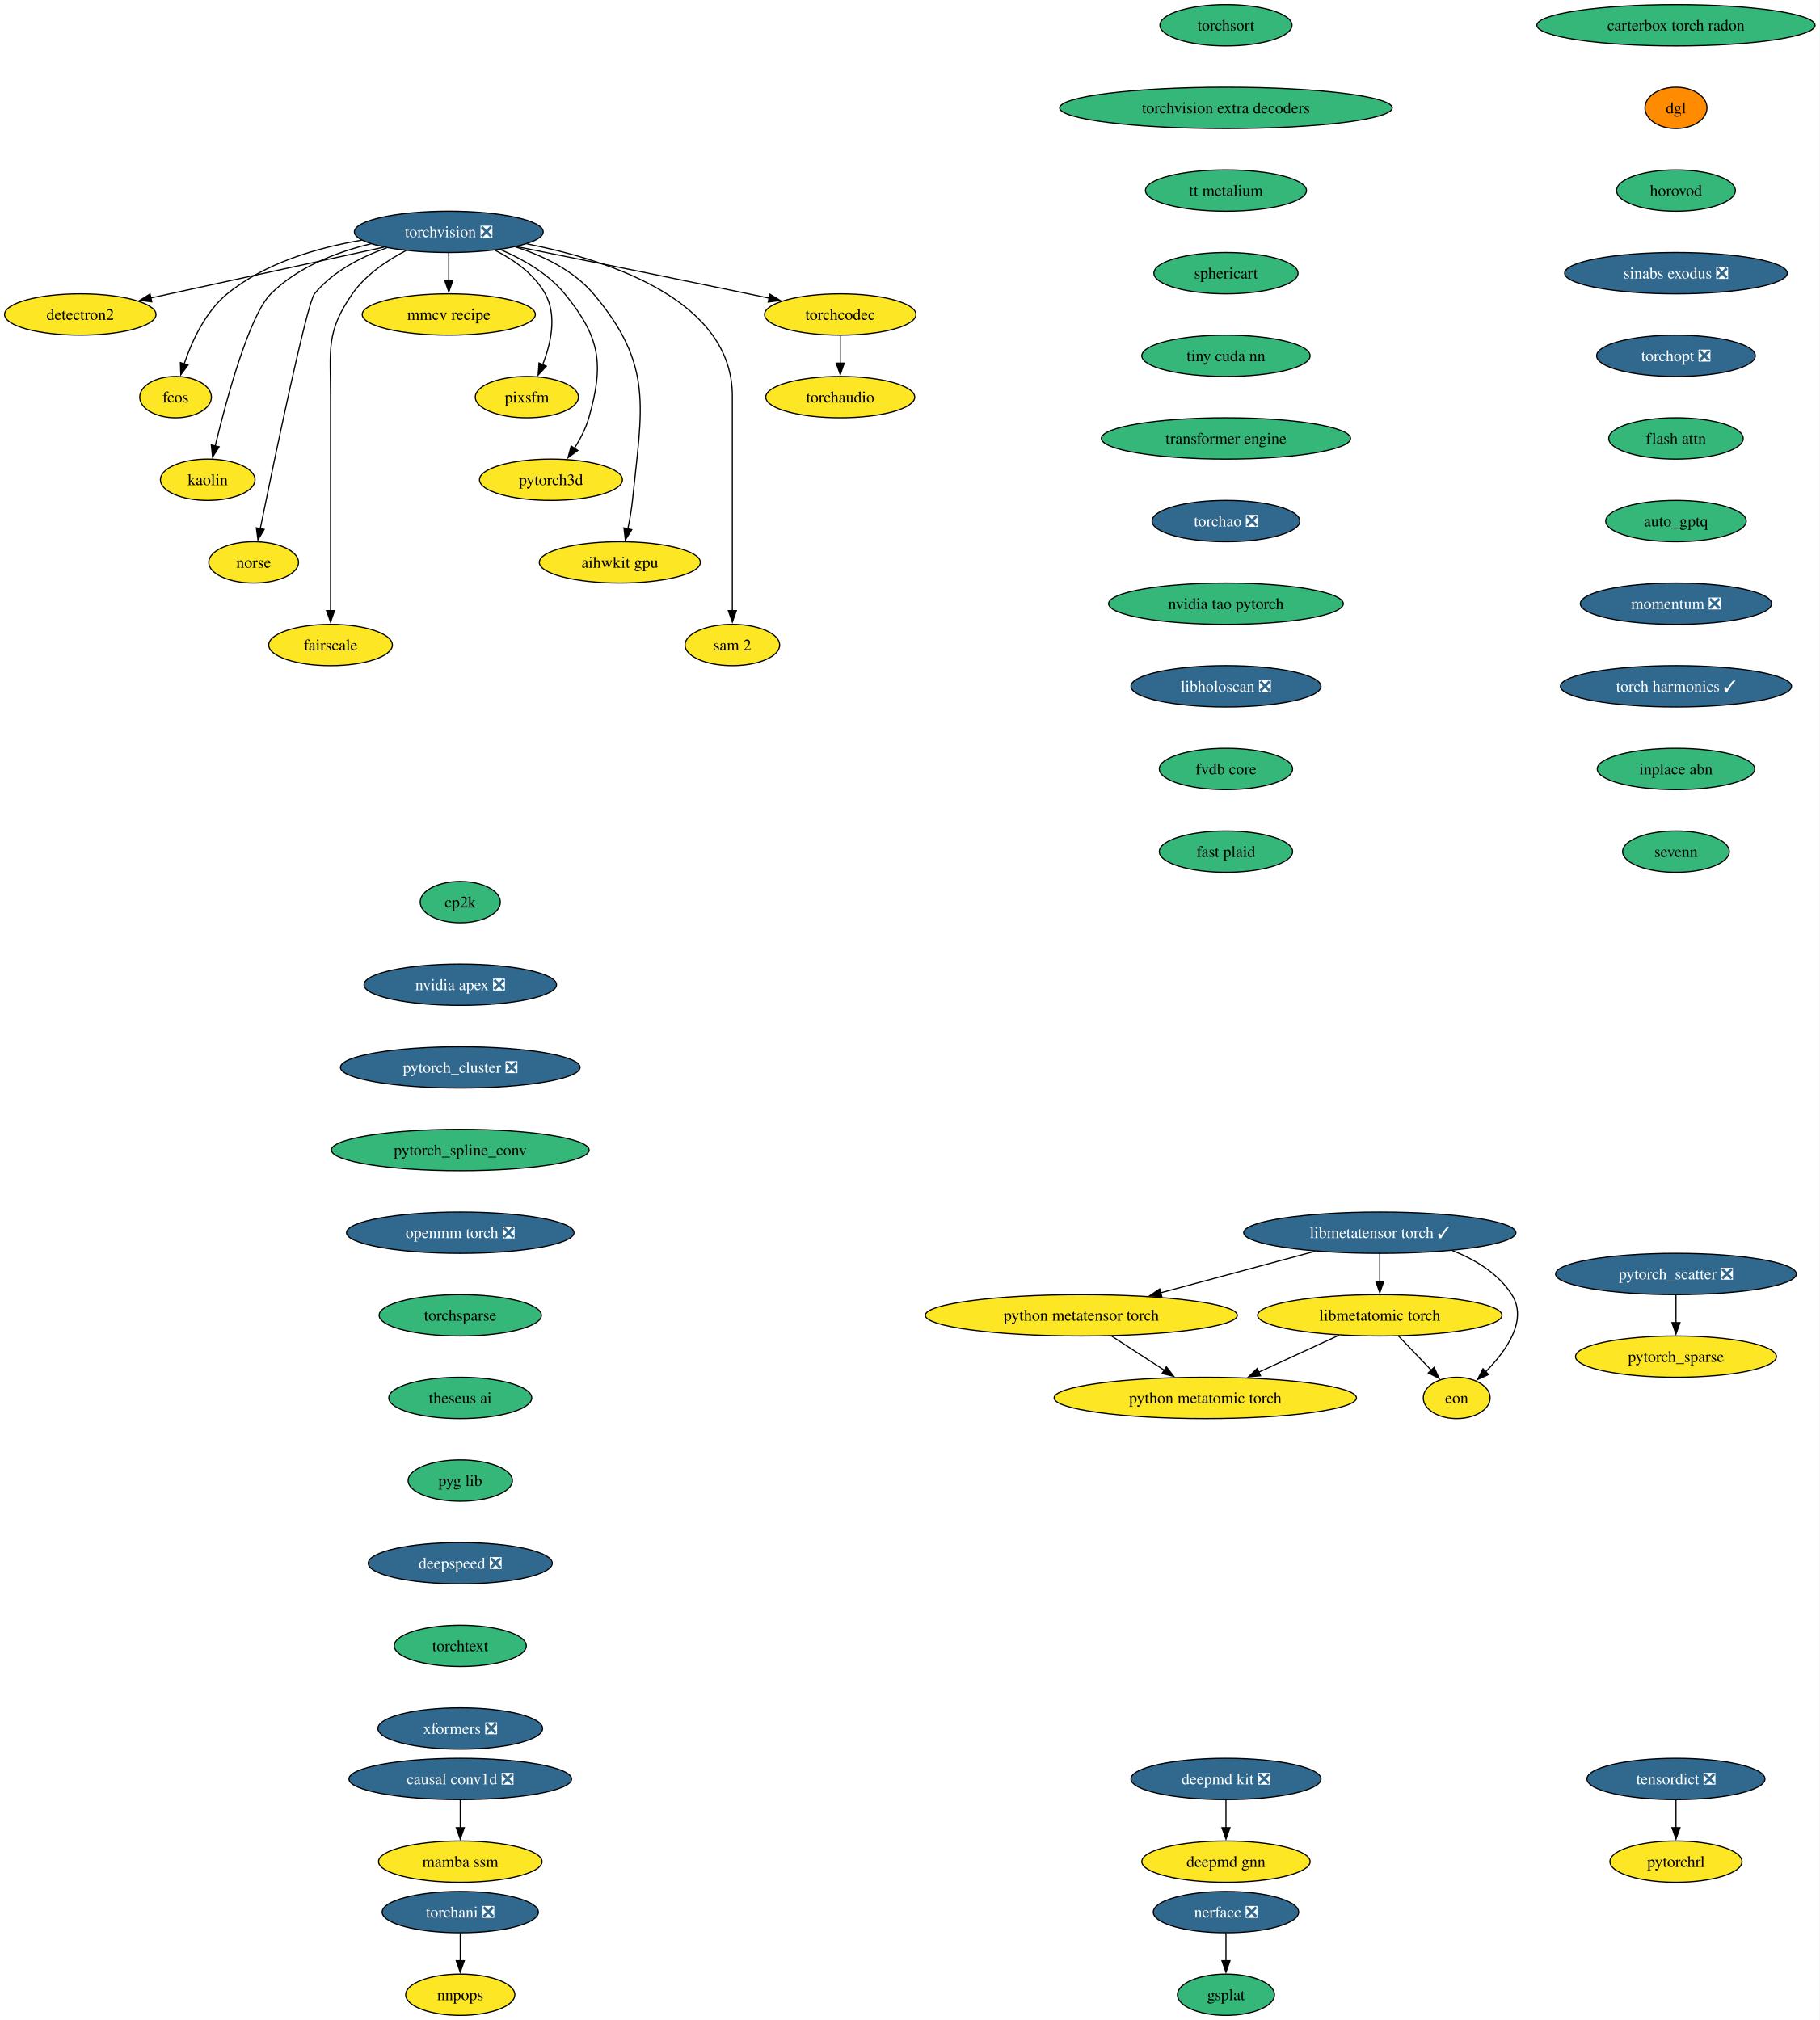
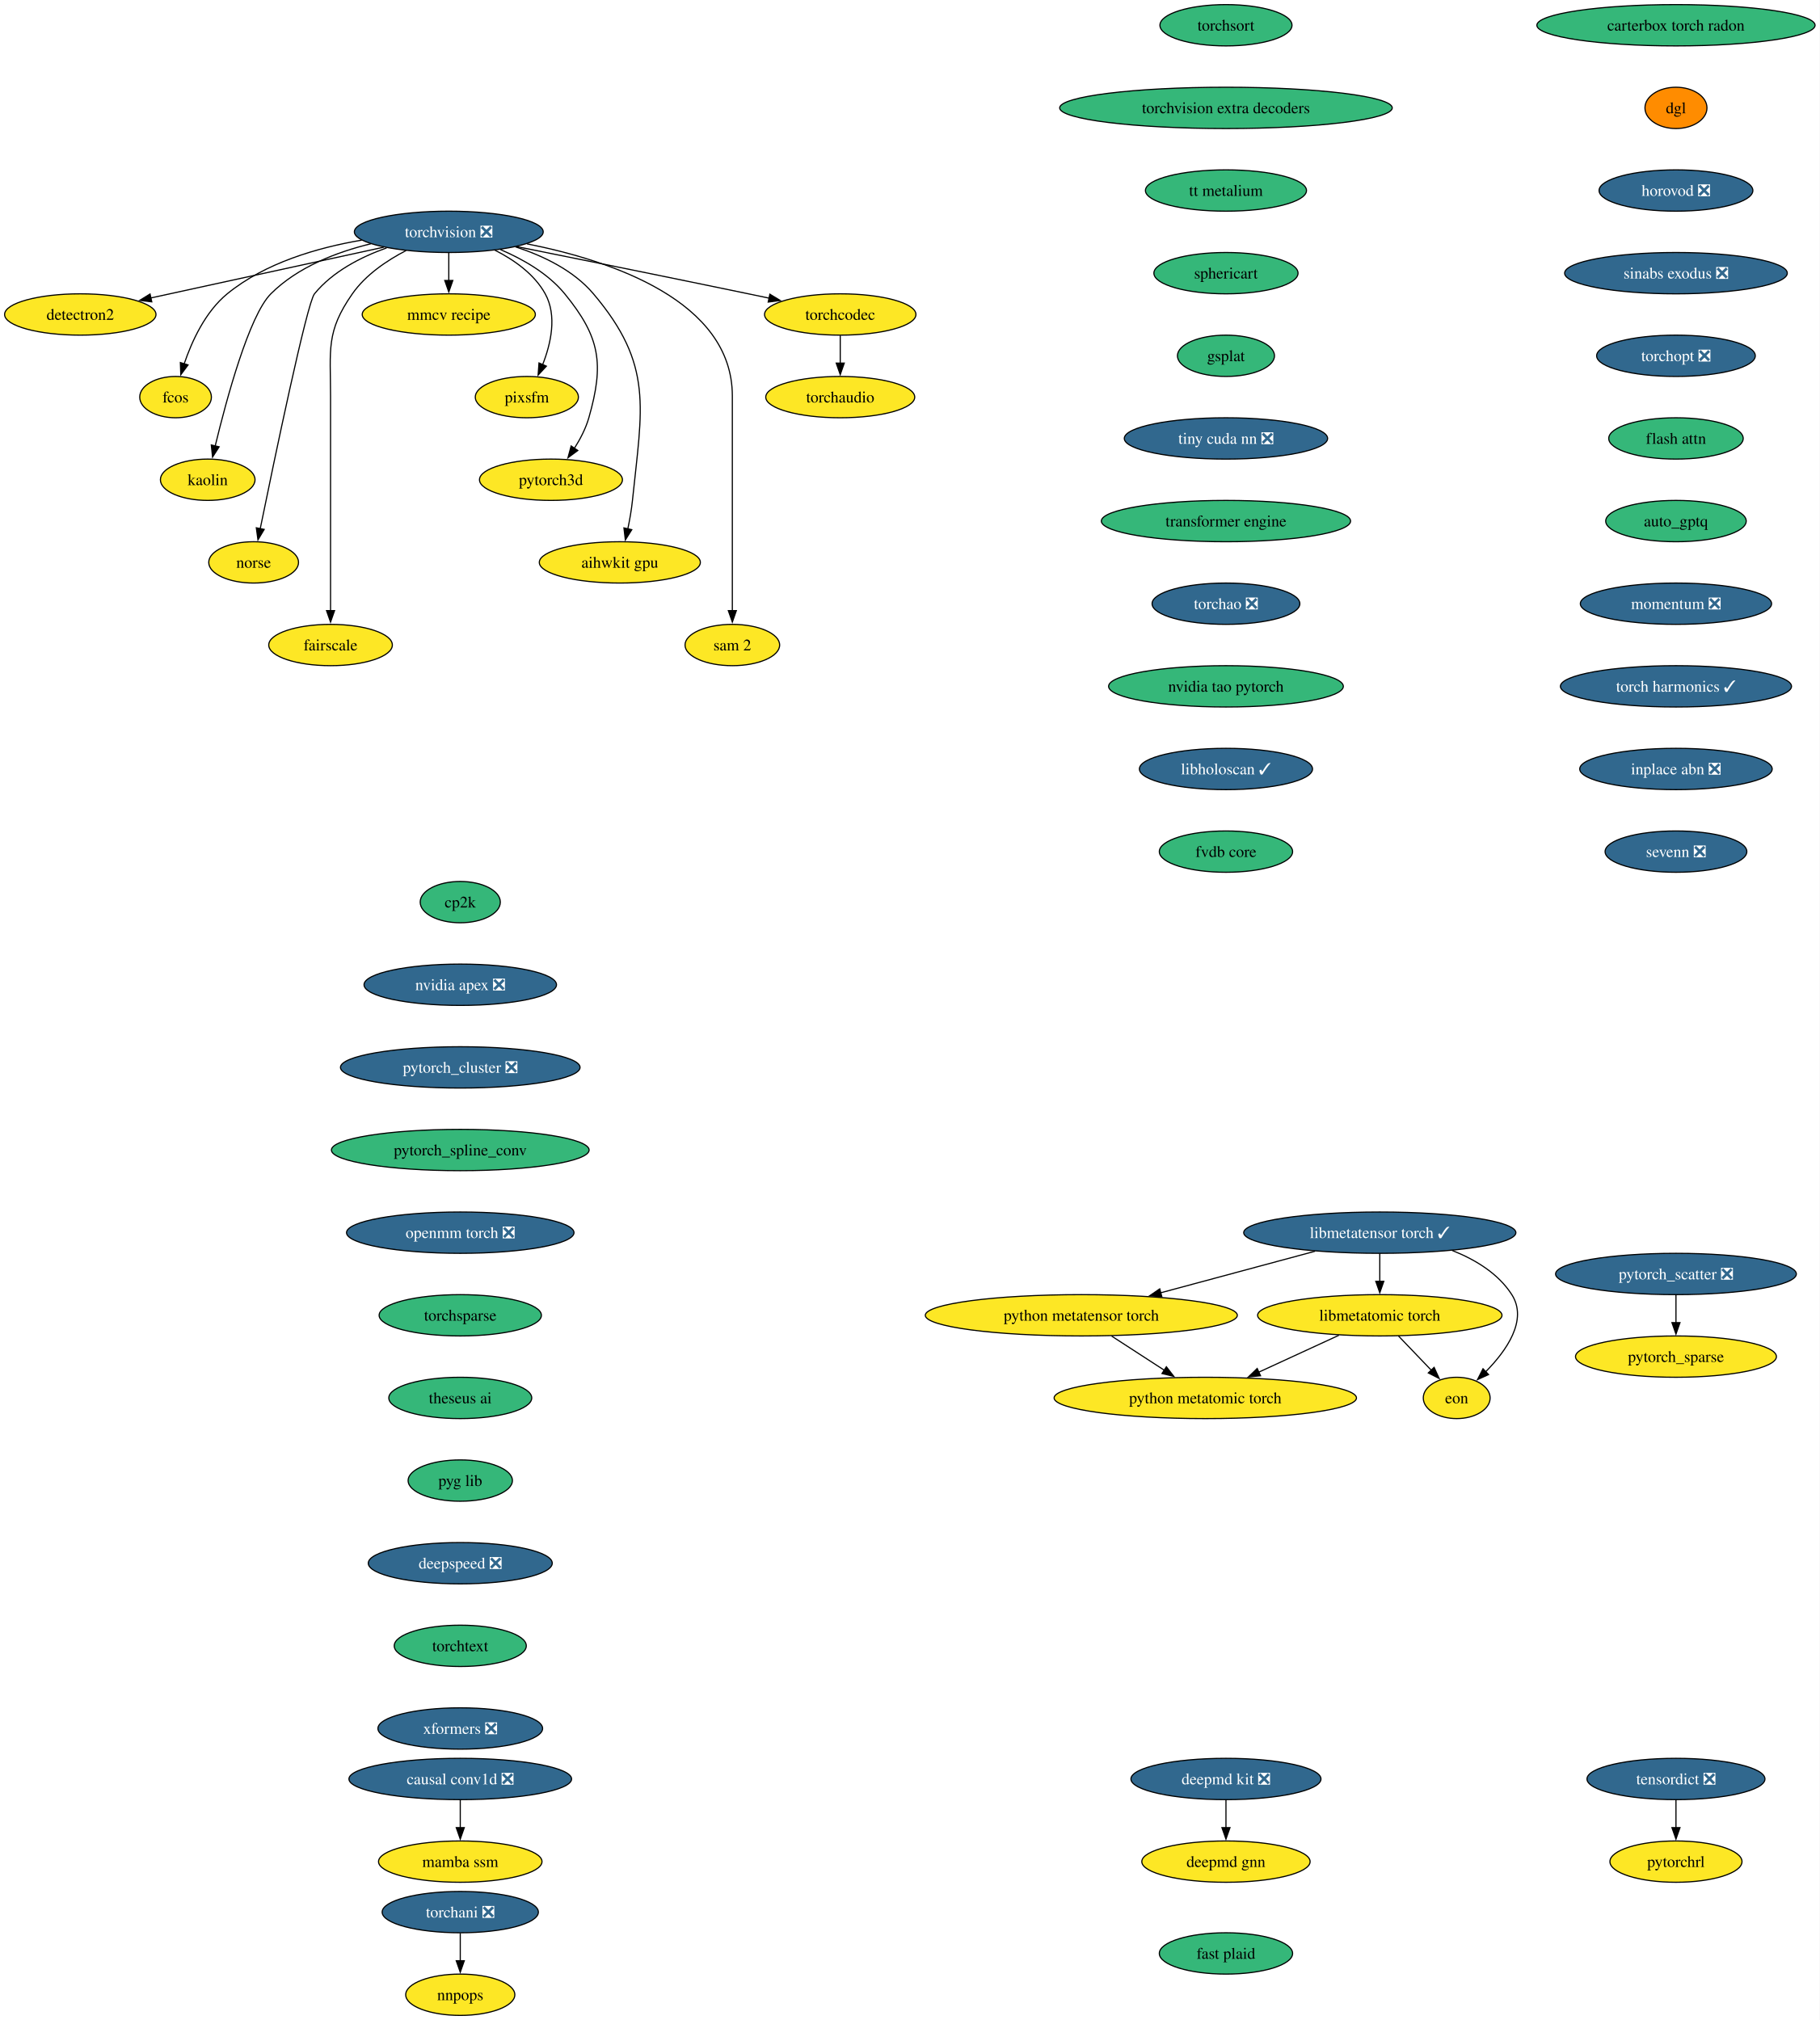
<svg xmlns="http://www.w3.org/2000/svg" xmlns:xlink="http://www.w3.org/1999/xlink" width="1585pt" height="1760pt" viewBox="0.00 0.00 1585.00 1760.00">
  <g id="graph0" class="graph" transform="scale(1 1) rotate(0) translate(4 1756)">
    <polygon fill="white" stroke="none" points="-4,4 -4,-1756 1581.12,-1756 1581.12,4 -4,4" />
    <g id="node1" class="node">
      <g id="a_node1">
        <a xlink:href="https://github.com/conda-forge/torchvision-feedstock/pull/157" xlink:title="torchvision ❎">
          <ellipse fill="#31688e" stroke="black" cx="386.94" cy="-1554" rx="82.25" ry="18" />
          <text xml:space="preserve" text-anchor="middle" x="386.94" y="-1549.33" font-family="Times,serif" font-size="14.00" fill="white">torchvision ❎</text>
        </a>
      </g>
    </g>
    <g id="node2" class="node">
      <g id="a_node2">
        <a xlink:href="https://github.com/conda-forge/detectron2-feedstock" xlink:title="detectron2">
          <ellipse fill="#fde725" stroke="black" cx="65.94" cy="-1482" rx="65.94" ry="18" />
          <text xml:space="preserve" text-anchor="middle" x="65.94" y="-1477.33" font-family="Times,serif" font-size="14.00">detectron2</text>
        </a>
      </g>
    </g>
    <g id="edge1" class="edge">
      <path fill="none" stroke="black" d="M330.29,-1540.65C273.31,-1528.22 185.72,-1509.12 127.16,-1496.35" />
      <polygon fill="black" stroke="black" points="128.21,-1493 117.7,-1494.29 126.72,-1499.84 128.21,-1493" />
    </g>
    <g id="node3" class="node">
      <g id="a_node3">
        <a xlink:href="https://github.com/conda-forge/fcos-feedstock" xlink:title="fcos">
          <ellipse fill="#fde725" stroke="black" cx="148.94" cy="-1410" rx="31.22" ry="18" />
          <text xml:space="preserve" text-anchor="middle" x="148.94" y="-1405.33" font-family="Times,serif" font-size="14.00">fcos</text>
        </a>
      </g>
    </g>
    <g id="edge2" class="edge">
      <path fill="none" stroke="black" d="M311.11,-1546.77C272.5,-1540.23 226.89,-1526.94 193.94,-1500 174.89,-1484.43 163.12,-1458.72 156.42,-1438.93" />
      <polygon fill="black" stroke="black" points="159.81,-1438.03 153.5,-1429.52 153.13,-1440.11 159.81,-1438.03" />
    </g>
    <g id="node4" class="node">
      <g id="a_node4">
        <a xlink:href="https://github.com/conda-forge/kaolin-feedstock" xlink:title="kaolin">
          <ellipse fill="#fde725" stroke="black" cx="176.94" cy="-1338" rx="41.21" ry="18" />
          <text xml:space="preserve" text-anchor="middle" x="176.94" y="-1333.33" font-family="Times,serif" font-size="14.00">kaolin</text>
        </a>
      </g>
    </g>
    <g id="edge3" class="edge">
      <path fill="none" stroke="black" d="M319.11,-1543.62C288.98,-1536.29 255.16,-1523.23 231.94,-1500 213.03,-1481.08 193.34,-1408.34 183.45,-1367.41" />
      <polygon fill="black" stroke="black" points="186.88,-1366.69 181.16,-1357.77 180.07,-1368.31 186.88,-1366.69" />
    </g>
    <g id="node5" class="node">
      <g id="a_node5">
        <a xlink:href="https://github.com/conda-forge/norse-feedstock" xlink:title="norse">
          <ellipse fill="#fde725" stroke="black" cx="216.94" cy="-1266" rx="39.11" ry="18" />
          <text xml:space="preserve" text-anchor="middle" x="216.94" y="-1261.33" font-family="Times,serif" font-size="14.00">norse</text>
        </a>
      </g>
    </g>
    <g id="edge4" class="edge">
      <path fill="none" stroke="black" d="M332.82,-1540.03C310.32,-1532.02 285.8,-1519.43 269.94,-1500 263.41,-1492 234.94,-1355.35 222.64,-1295.12" />
      <polygon fill="black" stroke="black" points="226.13,-1294.74 220.71,-1285.64 219.28,-1296.14 226.13,-1294.74" />
    </g>
    <g id="node6" class="node">
      <g id="a_node6">
        <a xlink:href="https://github.com/conda-forge/fairscale-feedstock" xlink:title="fairscale">
          <ellipse fill="#fde725" stroke="black" cx="283.94" cy="-1194" rx="53.84" ry="18" />
          <text xml:space="preserve" text-anchor="middle" x="283.94" y="-1189.33" font-family="Times,serif" font-size="14.00">fairscale</text>
        </a>
      </g>
    </g>
    <g id="edge5" class="edge">
      <path fill="none" stroke="black" d="M349.75,-1537.73C333.02,-1529.04 314.48,-1516.55 302.94,-1500 279.8,-1466.83 283.94,-1451.45 283.94,-1411 283.94,-1411 283.94,-1411 283.94,-1337 283.94,-1297.74 283.94,-1252.38 283.94,-1223.69" />
      <polygon fill="black" stroke="black" points="287.44,-1224 283.94,-1214 280.44,-1224 287.44,-1224" />
    </g>
    <g id="node7" class="node">
      <g id="a_node7">
        <a xlink:href="https://github.com/conda-forge/mmcv-recipe-feedstock" xlink:title="mmcv recipe">
          <ellipse fill="#fde725" stroke="black" cx="386.94" cy="-1482" rx="75.41" ry="18" />
          <text xml:space="preserve" text-anchor="middle" x="386.94" y="-1477.33" font-family="Times,serif" font-size="14.00">mmcv recipe</text>
        </a>
      </g>
    </g>
    <g id="edge6" class="edge">
      <path fill="none" stroke="black" d="M386.94,-1535.7C386.94,-1528.41 386.94,-1519.73 386.94,-1511.54" />
      <polygon fill="black" stroke="black" points="390.44,-1511.62 386.94,-1501.62 383.44,-1511.62 390.44,-1511.62" />
    </g>
    <g id="node8" class="node">
      <g id="a_node8">
        <a xlink:href="https://github.com/conda-forge/pixsfm-feedstock" xlink:title="pixsfm">
          <ellipse fill="#fde725" stroke="black" cx="454.94" cy="-1410" rx="44.9" ry="18" />
          <text xml:space="preserve" text-anchor="middle" x="454.94" y="-1405.33" font-family="Times,serif" font-size="14.00">pixsfm</text>
        </a>
      </g>
    </g>
    <g id="edge7" class="edge">
      <path fill="none" stroke="black" d="M427.04,-1538.06C443.75,-1529.61 461.45,-1517.21 470.94,-1500 481.41,-1481.01 475.92,-1456.61 468.65,-1438.16" />
      <polygon fill="black" stroke="black" points="471.95,-1436.96 464.75,-1429.19 465.53,-1439.76 471.95,-1436.96" />
    </g>
    <g id="node9" class="node">
      <g id="a_node9">
        <a xlink:href="https://github.com/conda-forge/pytorch3d-feedstock" xlink:title="pytorch3d">
          <ellipse fill="#fde725" stroke="black" cx="475.94" cy="-1338" rx="62.26" ry="18" />
          <text xml:space="preserve" text-anchor="middle" x="475.94" y="-1333.33" font-family="Times,serif" font-size="14.00">pytorch3d</text>
        </a>
      </g>
    </g>
    <g id="edge8" class="edge">
      <path fill="none" stroke="black" d="M431.98,-1538.52C451.67,-1530.11 473.52,-1517.63 487.94,-1500 518.9,-1462.15 522.38,-1439.02 508.94,-1392 506.27,-1382.66 501.43,-1373.37 496.26,-1365.24" />
      <polygon fill="black" stroke="black" points="499.31,-1363.49 490.78,-1357.21 493.53,-1367.44 499.31,-1363.49" />
    </g>
    <g id="node10" class="node">
      <g id="a_node10">
        <a xlink:href="https://github.com/conda-forge/aihwkit-gpu-feedstock" xlink:title="aihwkit gpu">
          <ellipse fill="#fde725" stroke="black" cx="535.94" cy="-1266" rx="70.15" ry="18" />
          <text xml:space="preserve" text-anchor="middle" x="535.94" y="-1261.33" font-family="Times,serif" font-size="14.00">aihwkit gpu</text>
        </a>
      </g>
    </g>
    <g id="edge9" class="edge">
      <path fill="none" stroke="black" d="M445.07,-1540.92C469.27,-1533.08 495.69,-1520.38 512.94,-1500 565.53,-1437.85 555.26,-1400.99 546.94,-1320 546.1,-1311.83 544.55,-1303.07 542.88,-1295.07" />
      <polygon fill="black" stroke="black" points="546.34,-1294.51 540.74,-1285.52 539.51,-1296.05 546.34,-1294.51" />
    </g>
    <g id="node11" class="node">
      <g id="a_node11">
        <a xlink:href="https://github.com/conda-forge/sam-2-feedstock" xlink:title="sam 2">
          <ellipse fill="#fde725" stroke="black" cx="633.94" cy="-1194" rx="41.21" ry="18" />
          <text xml:space="preserve" text-anchor="middle" x="633.94" y="-1189.33" font-family="Times,serif" font-size="14.00">sam 2</text>
        </a>
      </g>
    </g>
    <g id="edge10" class="edge">
      <path fill="none" stroke="black" d="M455.09,-1543.53C528.2,-1529.07 633.94,-1493.85 633.94,-1411 633.94,-1411 633.94,-1411 633.94,-1337 633.94,-1297.74 633.94,-1252.38 633.94,-1223.69" />
      <polygon fill="black" stroke="black" points="637.44,-1224 633.94,-1214 630.44,-1224 637.44,-1224" />
    </g>
    <g id="node12" class="node">
      <g id="a_node12">
        <a xlink:href="https://github.com/conda-forge/torchcodec-feedstock" xlink:title="torchcodec">
          <ellipse fill="#fde725" stroke="black" cx="727.94" cy="-1482" rx="65.94" ry="18" />
          <text xml:space="preserve" text-anchor="middle" x="727.94" y="-1477.33" font-family="Times,serif" font-size="14.00">torchcodec</text>
        </a>
      </g>
    </g>
    <g id="edge11" class="edge">
      <path fill="none" stroke="black" d="M446.06,-1541.15C498.98,-1530.51 578.68,-1514.39 647.94,-1500 653.85,-1498.77 660,-1497.48 666.15,-1496.19" />
      <polygon fill="black" stroke="black" points="666.63,-1499.66 675.69,-1494.17 665.18,-1492.82 666.63,-1499.66" />
    </g>
    <g id="node13" class="node">
      <g id="a_node13">
        <a xlink:href="https://github.com/conda-forge/torchaudio-feedstock" xlink:title="torchaudio">
          <ellipse fill="#fde725" stroke="black" cx="727.94" cy="-1410" rx="64.89" ry="18" />
          <text xml:space="preserve" text-anchor="middle" x="727.94" y="-1405.33" font-family="Times,serif" font-size="14.00">torchaudio</text>
        </a>
      </g>
    </g>
    <g id="edge12" class="edge">
      <path fill="none" stroke="black" d="M727.94,-1463.7C727.94,-1456.41 727.94,-1447.73 727.94,-1439.54" />
      <polygon fill="black" stroke="black" points="731.44,-1439.62 727.94,-1429.62 724.44,-1439.62 731.44,-1439.62" />
    </g>
    <g id="node14" class="node">
      <g id="a_node14">
        <a xlink:href="https://github.com/conda-forge/cp2k-feedstock" xlink:title="cp2k">
          <ellipse fill="#35b779" stroke="black" cx="396.94" cy="-970" rx="34.9" ry="18" />
          <text xml:space="preserve" text-anchor="middle" x="396.94" y="-965.33" font-family="Times,serif" font-size="14.00">cp2k</text>
        </a>
      </g>
    </g>
    <g id="node15" class="node">
      <g id="a_node15">
        <a xlink:href="https://github.com/conda-forge/nvidia-apex-feedstock/pull/67" xlink:title="nvidia apex ❎">
          <ellipse fill="#31688e" stroke="black" cx="396.94" cy="-898" rx="83.83" ry="18" />
          <text xml:space="preserve" text-anchor="middle" x="396.94" y="-893.33" font-family="Times,serif" font-size="14.00" fill="white">nvidia apex ❎</text>
        </a>
      </g>
    </g>
    <g id="node18" class="node">
      <g id="a_node18">
        <a xlink:href="https://github.com/conda-forge/pytorch_cluster-feedstock/pull/68" xlink:title="pytorch_cluster ❎">
          <ellipse fill="#31688e" stroke="black" cx="396.94" cy="-826" rx="104.35" ry="18" />
          <text xml:space="preserve" text-anchor="middle" x="396.94" y="-821.33" font-family="Times,serif" font-size="14.00" fill="white">pytorch_cluster ❎</text>
        </a>
      </g>
    </g>
    <g id="node16" class="node">
      <g id="a_node16">
        <a xlink:href="https://github.com/conda-forge/deepmd-kit-feedstock/pull/130" xlink:title="deepmd kit ❎">
          <ellipse fill="#31688e" stroke="black" cx="1063.94" cy="-206" rx="82.77" ry="18" />
          <text xml:space="preserve" text-anchor="middle" x="1063.94" y="-201.33" font-family="Times,serif" font-size="14.00" fill="white">deepmd kit ❎</text>
        </a>
      </g>
    </g>
    <g id="node17" class="node">
      <g id="a_node17">
        <a xlink:href="https://github.com/conda-forge/deepmd-gnn-feedstock" xlink:title="deepmd gnn">
          <ellipse fill="#fde725" stroke="black" cx="1063.94" cy="-134" rx="73.3" ry="18" />
          <text xml:space="preserve" text-anchor="middle" x="1063.94" y="-129.32" font-family="Times,serif" font-size="14.00">deepmd gnn</text>
        </a>
      </g>
    </g>
    <g id="edge14" class="edge">
      <path fill="none" stroke="black" d="M1063.94,-187.7C1063.94,-180.41 1063.94,-171.73 1063.94,-163.54" />
      <polygon fill="black" stroke="black" points="1067.44,-163.62 1063.94,-153.62 1060.44,-163.62 1067.44,-163.62" />
    </g>
    <g id="node19" class="node">
      <g id="a_node19">
        <a xlink:href="https://github.com/conda-forge/pytorch_spline_conv-feedstock" xlink:title="pytorch_spline_conv">
          <ellipse fill="#35b779" stroke="black" cx="396.94" cy="-754" rx="112.24" ry="18" />
          <text xml:space="preserve" text-anchor="middle" x="396.94" y="-749.33" font-family="Times,serif" font-size="14.00">pytorch_spline_conv</text>
        </a>
      </g>
    </g>
    <g id="node22" class="node">
      <g id="a_node22">
        <a xlink:href="https://github.com/conda-forge/openmm-torch-feedstock/pull/75" xlink:title="openmm torch ❎">
          <ellipse fill="#31688e" stroke="black" cx="396.94" cy="-682" rx="99.08" ry="18" />
          <text xml:space="preserve" text-anchor="middle" x="396.94" y="-677.33" font-family="Times,serif" font-size="14.00" fill="white">openmm torch ❎</text>
        </a>
      </g>
    </g>
    <g id="node20" class="node">
      <g id="a_node20">
        <a xlink:href="https://github.com/conda-forge/pytorch_scatter-feedstock/pull/87" xlink:title="pytorch_scatter ❎">
          <ellipse fill="#31688e" stroke="black" cx="1455.94" cy="-646" rx="104.87" ry="18" />
          <text xml:space="preserve" text-anchor="middle" x="1455.94" y="-641.33" font-family="Times,serif" font-size="14.00" fill="white">pytorch_scatter ❎</text>
        </a>
      </g>
    </g>
    <g id="node21" class="node">
      <g id="a_node21">
        <a xlink:href="https://github.com/conda-forge/pytorch_sparse-feedstock" xlink:title="pytorch_sparse">
          <ellipse fill="#fde725" stroke="black" cx="1455.94" cy="-574" rx="87.51" ry="18" />
          <text xml:space="preserve" text-anchor="middle" x="1455.94" y="-569.33" font-family="Times,serif" font-size="14.00">pytorch_sparse</text>
        </a>
      </g>
    </g>
    <g id="edge17" class="edge">
      <path fill="none" stroke="black" d="M1455.94,-627.7C1455.94,-620.41 1455.94,-611.73 1455.94,-603.54" />
      <polygon fill="black" stroke="black" points="1459.44,-603.62 1455.94,-593.62 1452.44,-603.62 1459.44,-603.62" />
    </g>
    <g id="node25" class="node">
      <g id="a_node25">
        <a xlink:href="https://github.com/conda-forge/torchsparse-feedstock" xlink:title="torchsparse">
          <ellipse fill="#35b779" stroke="black" cx="396.94" cy="-610" rx="70.68" ry="18" />
          <text xml:space="preserve" text-anchor="middle" x="396.94" y="-605.33" font-family="Times,serif" font-size="14.00">torchsparse</text>
        </a>
      </g>
    </g>
    <g id="node23" class="node">
      <g id="a_node23">
        <a xlink:href="https://github.com/conda-forge/torchani-feedstock/pull/62" xlink:title="torchani ❎">
          <ellipse fill="#31688e" stroke="black" cx="396.94" cy="-90" rx="68.04" ry="18" />
          <text xml:space="preserve" text-anchor="middle" x="396.94" y="-85.33" font-family="Times,serif" font-size="14.00" fill="white">torchani ❎</text>
        </a>
      </g>
    </g>
    <g id="node24" class="node">
      <g id="a_node24">
        <a xlink:href="https://github.com/conda-forge/nnpops-feedstock" xlink:title="nnpops">
          <ellipse fill="#fde725" stroke="black" cx="396.94" cy="-18" rx="47.53" ry="18" />
          <text xml:space="preserve" text-anchor="middle" x="396.94" y="-13.32" font-family="Times,serif" font-size="14.00">nnpops</text>
        </a>
      </g>
    </g>
    <g id="edge19" class="edge">
      <path fill="none" stroke="black" d="M396.94,-71.7C396.94,-64.41 396.94,-55.73 396.94,-47.54" />
      <polygon fill="black" stroke="black" points="400.44,-47.62 396.94,-37.62 393.44,-47.62 400.44,-47.62" />
    </g>
    <g id="node26" class="node">
      <g id="a_node26">
        <a xlink:href="https://github.com/conda-forge/theseus-ai-feedstock" xlink:title="theseus ai">
          <ellipse fill="#35b779" stroke="black" cx="396.94" cy="-538" rx="62.26" ry="18" />
          <text xml:space="preserve" text-anchor="middle" x="396.94" y="-533.33" font-family="Times,serif" font-size="14.00">theseus ai</text>
        </a>
      </g>
    </g>
    <g id="node27" class="node">
      <g id="a_node27">
        <a xlink:href="https://github.com/conda-forge/pyg-lib-feedstock" xlink:title="pyg lib">
          <ellipse fill="#35b779" stroke="black" cx="396.94" cy="-466" rx="45.42" ry="18" />
          <text xml:space="preserve" text-anchor="middle" x="396.94" y="-461.32" font-family="Times,serif" font-size="14.00">pyg lib</text>
        </a>
      </g>
    </g>
    <g id="node28" class="node">
      <g id="a_node28">
        <a xlink:href="https://github.com/conda-forge/deepspeed-feedstock/pull/121" xlink:title="deepspeed ❎">
          <ellipse fill="#31688e" stroke="black" cx="396.94" cy="-394" rx="80.14" ry="18" />
          <text xml:space="preserve" text-anchor="middle" x="396.94" y="-389.32" font-family="Times,serif" font-size="14.00" fill="white">deepspeed ❎</text>
        </a>
      </g>
    </g>
    <g id="node29" class="node">
      <g id="a_node29">
        <a xlink:href="https://github.com/conda-forge/torchtext-feedstock" xlink:title="torchtext">
          <ellipse fill="#35b779" stroke="black" cx="396.94" cy="-322" rx="57.52" ry="18" />
          <text xml:space="preserve" text-anchor="middle" x="396.94" y="-317.32" font-family="Times,serif" font-size="14.00">torchtext</text>
        </a>
      </g>
    </g>
    <g id="node30" class="node">
      <g id="a_node30">
        <a xlink:href="https://github.com/conda-forge/xformers-feedstock/pull/72" xlink:title="xformers ❎">
          <ellipse fill="#31688e" stroke="black" cx="396.94" cy="-250" rx="71.73" ry="18" />
          <text xml:space="preserve" text-anchor="middle" x="396.94" y="-245.32" font-family="Times,serif" font-size="14.00" fill="white">xformers ❎</text>
        </a>
      </g>
    </g>
    <g id="node31" class="node">
      <g id="a_node31">
        <a xlink:href="https://github.com/conda-forge/tensordict-feedstock/pull/45" xlink:title="tensordict ❎">
          <ellipse fill="#31688e" stroke="black" cx="1455.94" cy="-206" rx="77.52" ry="18" />
          <text xml:space="preserve" text-anchor="middle" x="1455.94" y="-201.33" font-family="Times,serif" font-size="14.00" fill="white">tensordict ❎</text>
        </a>
      </g>
    </g>
    <g id="node32" class="node">
      <g id="a_node32">
        <a xlink:href="https://github.com/conda-forge/pytorchrl-feedstock" xlink:title="pytorchrl">
          <ellipse fill="#fde725" stroke="black" cx="1455.94" cy="-134" rx="57.52" ry="18" />
          <text xml:space="preserve" text-anchor="middle" x="1455.94" y="-129.32" font-family="Times,serif" font-size="14.00">pytorchrl</text>
        </a>
      </g>
    </g>
    <g id="edge26" class="edge">
      <path fill="none" stroke="black" d="M1455.94,-187.7C1455.94,-180.41 1455.94,-171.73 1455.94,-163.54" />
      <polygon fill="black" stroke="black" points="1459.44,-163.62 1455.94,-153.62 1452.44,-163.62 1459.44,-163.62" />
    </g>
    <g id="node33" class="node">
      <g id="a_node33">
        <a xlink:href="https://github.com/conda-forge/carterbox-torch-radon-feedstock" xlink:title="carterbox torch radon">
          <ellipse fill="#35b779" stroke="black" cx="1455.94" cy="-1734" rx="121.18" ry="18" />
          <text xml:space="preserve" text-anchor="middle" x="1455.94" y="-1729.33" font-family="Times,serif" font-size="14.00">carterbox torch radon</text>
        </a>
      </g>
    </g>
    <g id="node34" class="node">
      <g id="a_node34">
        <a xlink:href="https://github.com/conda-forge/dgl-feedstock" xlink:title="dgl">
          <ellipse fill="#ff8c00" stroke="black" cx="1455.94" cy="-1662" rx="27.01" ry="18" />
          <text xml:space="preserve" text-anchor="middle" x="1455.94" y="-1657.33" font-family="Times,serif" font-size="14.00">dgl</text>
        </a>
      </g>
    </g>
    <g id="node35" class="node">
      <g id="a_node35">
-         <a xlink:href="https://github.com/conda-forge/horovod-feedstock" xlink:title="horovod">
-           <ellipse fill="#35b779" stroke="black" cx="1455.94" cy="-1590" rx="51.74" ry="18" />
-           <text xml:space="preserve" text-anchor="middle" x="1455.94" y="-1585.33" font-family="Times,serif" font-size="14.00">horovod</text>
+         <a xlink:href="https://github.com/conda-forge/horovod-feedstock/pull/45" xlink:title="horovod ❎">
+           <ellipse fill="#31688e" stroke="black" cx="1455.94" cy="-1590" rx="66.99" ry="18" />
+           <text xml:space="preserve" text-anchor="middle" x="1455.94" y="-1585.33" font-family="Times,serif" font-size="14.00" fill="white">horovod ❎</text>
        </a>
      </g>
    </g>
    <g id="node36" class="node">
      <g id="a_node36">
        <a xlink:href="https://github.com/conda-forge/sinabs-exodus-feedstock/pull/26" xlink:title="sinabs exodus ❎">
          <ellipse fill="#31688e" stroke="black" cx="1455.94" cy="-1518" rx="96.98" ry="18" />
          <text xml:space="preserve" text-anchor="middle" x="1455.94" y="-1513.33" font-family="Times,serif" font-size="14.00" fill="white">sinabs exodus ❎</text>
        </a>
      </g>
    </g>
    <g id="node37" class="node">
      <g id="a_node37">
        <a xlink:href="https://github.com/conda-forge/torchopt-feedstock/pull/14" xlink:title="torchopt ❎">
          <ellipse fill="#31688e" stroke="black" cx="1455.94" cy="-1446" rx="69.1" ry="18" />
          <text xml:space="preserve" text-anchor="middle" x="1455.94" y="-1441.33" font-family="Times,serif" font-size="14.00" fill="white">torchopt ❎</text>
        </a>
      </g>
    </g>
    <g id="node38" class="node">
      <g id="a_node38">
        <a xlink:href="https://github.com/conda-forge/flash-attn-feedstock" xlink:title="flash attn">
          <ellipse fill="#35b779" stroke="black" cx="1455.94" cy="-1374" rx="58.57" ry="18" />
          <text xml:space="preserve" text-anchor="middle" x="1455.94" y="-1369.33" font-family="Times,serif" font-size="14.00">flash attn</text>
        </a>
      </g>
    </g>
    <g id="node39" class="node">
      <g id="a_node39">
        <a xlink:href="https://github.com/conda-forge/auto_gptq-feedstock" xlink:title="auto_gptq">
          <ellipse fill="#35b779" stroke="black" cx="1455.94" cy="-1302" rx="61.2" ry="18" />
          <text xml:space="preserve" text-anchor="middle" x="1455.94" y="-1297.33" font-family="Times,serif" font-size="14.00">auto_gptq</text>
        </a>
      </g>
    </g>
    <g id="node40" class="node">
      <g id="a_node40">
        <a xlink:href="https://github.com/conda-forge/momentum-feedstock/pull/297" xlink:title="momentum ❎">
          <ellipse fill="#31688e" stroke="black" cx="1455.94" cy="-1230" rx="83.3" ry="18" />
          <text xml:space="preserve" text-anchor="middle" x="1455.94" y="-1225.33" font-family="Times,serif" font-size="14.00" fill="white">momentum ❎</text>
        </a>
      </g>
    </g>
    <g id="node46" class="node">
      <g id="a_node46">
        <a xlink:href="https://github.com/conda-forge/torch-harmonics-feedstock/pull/26" xlink:title="torch harmonics ✓">
          <ellipse fill="#31688e" stroke="black" cx="1455.94" cy="-1158" rx="100.66" ry="18" />
          <text xml:space="preserve" text-anchor="middle" x="1455.94" y="-1153.33" font-family="Times,serif" font-size="14.00" fill="white">torch harmonics ✓</text>
        </a>
      </g>
    </g>
    <g id="node41" class="node">
      <g id="a_node41">
        <a xlink:href="https://github.com/conda-forge/libmetatensor-torch-feedstock/pull/39" xlink:title="libmetatensor torch ✓">
          <ellipse fill="#31688e" stroke="black" cx="1197.94" cy="-682" rx="118.55" ry="18" />
          <text xml:space="preserve" text-anchor="middle" x="1197.94" y="-677.33" font-family="Times,serif" font-size="14.00" fill="white">libmetatensor torch ✓</text>
        </a>
      </g>
    </g>
    <g id="node42" class="node">
      <g id="a_node42">
        <a xlink:href="https://github.com/conda-forge/python-metatensor-torch-feedstock" xlink:title="python metatensor torch">
          <ellipse fill="#fde725" stroke="black" cx="937.94" cy="-610" rx="135.91" ry="18" />
          <text xml:space="preserve" text-anchor="middle" x="937.94" y="-605.33" font-family="Times,serif" font-size="14.00">python metatensor torch</text>
        </a>
      </g>
    </g>
    <g id="edge34" class="edge">
      <path fill="none" stroke="black" d="M1141.52,-665.81C1102.04,-655.18 1049.05,-640.91 1007.03,-629.6" />
      <polygon fill="black" stroke="black" points="1008.07,-626.26 997.51,-627.04 1006.25,-633.02 1008.07,-626.26" />
    </g>
    <g id="node43" class="node">
      <g id="a_node43">
        <a xlink:href="https://github.com/conda-forge/libmetatomic-torch-feedstock" xlink:title="libmetatomic torch">
          <ellipse fill="#fde725" stroke="black" cx="1197.94" cy="-610" rx="106.45" ry="18" />
          <text xml:space="preserve" text-anchor="middle" x="1197.94" y="-605.33" font-family="Times,serif" font-size="14.00">libmetatomic torch</text>
        </a>
      </g>
    </g>
    <g id="edge35" class="edge">
      <path fill="none" stroke="black" d="M1197.94,-663.7C1197.94,-656.41 1197.94,-647.73 1197.94,-639.54" />
      <polygon fill="black" stroke="black" points="1201.44,-639.62 1197.94,-629.62 1194.44,-639.62 1201.44,-639.62" />
    </g>
    <g id="node44" class="node">
      <g id="a_node44">
        <a xlink:href="https://github.com/conda-forge/eon-feedstock" xlink:title="eon">
          <ellipse fill="#fde725" stroke="black" cx="1264.94" cy="-538" rx="29.11" ry="18" />
          <text xml:space="preserve" text-anchor="middle" x="1264.94" y="-533.33" font-family="Times,serif" font-size="14.00">eon</text>
        </a>
      </g>
    </g>
    <g id="edge36" class="edge">
      <path fill="none" stroke="black" d="M1261.1,-666.45C1281.15,-658.53 1301.15,-646.42 1312.94,-628 1327.14,-605.82 1308.21,-579.07 1290.11,-560.72" />
      <polygon fill="black" stroke="black" points="1292.71,-558.37 1283.06,-553.98 1287.86,-563.42 1292.71,-558.37" />
    </g>
    <g id="node45" class="node">
      <g id="a_node45">
        <a xlink:href="https://github.com/conda-forge/python-metatomic-torch-feedstock" xlink:title="python metatomic torch">
          <ellipse fill="#fde725" stroke="black" cx="1045.94" cy="-538" rx="131.7" ry="18" />
          <text xml:space="preserve" text-anchor="middle" x="1045.94" y="-533.33" font-family="Times,serif" font-size="14.00">python metatomic torch</text>
        </a>
      </g>
    </g>
    <g id="edge37" class="edge">
      <path fill="none" stroke="black" d="M964.36,-591.88C978.19,-582.91 995.32,-571.81 1010.31,-562.09" />
      <polygon fill="black" stroke="black" points="1012.03,-565.15 1018.52,-556.77 1008.23,-559.27 1012.03,-565.15" />
    </g>
    <g id="edge38" class="edge">
      <path fill="none" stroke="black" d="M1214.16,-592.05C1222.78,-583.04 1233.52,-571.83 1242.89,-562.04" />
      <polygon fill="black" stroke="black" points="1245.26,-564.63 1249.64,-554.98 1240.2,-559.79 1245.26,-564.63" />
    </g>
    <g id="edge39" class="edge">
      <path fill="none" stroke="black" d="M1162.3,-592.59C1141.47,-582.99 1114.94,-570.78 1092.47,-560.43" />
      <polygon fill="black" stroke="black" points="1094.07,-557.31 1083.52,-556.31 1091.14,-563.67 1094.07,-557.31" />
    </g>
    <g id="node47" class="node">
      <g id="a_node47">
-         <a xlink:href="https://github.com/conda-forge/inplace-abn-feedstock" xlink:title="inplace abn">
-           <ellipse fill="#35b779" stroke="black" cx="1455.94" cy="-1086" rx="68.57" ry="18" />
-           <text xml:space="preserve" text-anchor="middle" x="1455.94" y="-1081.33" font-family="Times,serif" font-size="14.00">inplace abn</text>
+         <a xlink:href="https://github.com/conda-forge/inplace-abn-feedstock/pull/28" xlink:title="inplace abn ❎">
+           <ellipse fill="#31688e" stroke="black" cx="1455.94" cy="-1086" rx="83.83" ry="18" />
+           <text xml:space="preserve" text-anchor="middle" x="1455.94" y="-1081.33" font-family="Times,serif" font-size="14.00" fill="white">inplace abn ❎</text>
        </a>
      </g>
    </g>
    <g id="node48" class="node">
      <g id="a_node48">
-         <a xlink:href="https://github.com/conda-forge/sevenn-feedstock" xlink:title="sevenn">
-           <ellipse fill="#35b779" stroke="black" cx="1455.94" cy="-1014" rx="46.47" ry="18" />
-           <text xml:space="preserve" text-anchor="middle" x="1455.94" y="-1009.33" font-family="Times,serif" font-size="14.00">sevenn</text>
+         <a xlink:href="https://github.com/conda-forge/sevenn-feedstock/pull/23" xlink:title="sevenn ❎">
+           <ellipse fill="#31688e" stroke="black" cx="1455.94" cy="-1014" rx="61.73" ry="18" />
+           <text xml:space="preserve" text-anchor="middle" x="1455.94" y="-1009.33" font-family="Times,serif" font-size="14.00" fill="white">sevenn ❎</text>
        </a>
      </g>
    </g>
    <g id="node49" class="node">
      <g id="a_node49">
        <a xlink:href="https://github.com/conda-forge/torchsort-feedstock" xlink:title="torchsort">
          <ellipse fill="#35b779" stroke="black" cx="1063.94" cy="-1734" rx="57.52" ry="18" />
          <text xml:space="preserve" text-anchor="middle" x="1063.94" y="-1729.33" font-family="Times,serif" font-size="14.00">torchsort</text>
        </a>
      </g>
    </g>
    <g id="node50" class="node">
      <g id="a_node50">
        <a xlink:href="https://github.com/conda-forge/torchvision-extra-decoders-feedstock" xlink:title="torchvision extra decoders">
          <ellipse fill="#35b779" stroke="black" cx="1063.94" cy="-1662" rx="144.86" ry="18" />
          <text xml:space="preserve" text-anchor="middle" x="1063.94" y="-1657.33" font-family="Times,serif" font-size="14.00">torchvision extra decoders</text>
        </a>
      </g>
    </g>
    <g id="node51" class="node">
      <g id="a_node51">
        <a xlink:href="https://github.com/conda-forge/tt-metalium-feedstock" xlink:title="tt metalium">
          <ellipse fill="#35b779" stroke="black" cx="1063.94" cy="-1590" rx="70.15" ry="18" />
          <text xml:space="preserve" text-anchor="middle" x="1063.94" y="-1585.33" font-family="Times,serif" font-size="14.00">tt metalium</text>
        </a>
      </g>
    </g>
    <g id="node52" class="node">
      <g id="a_node52">
        <a xlink:href="https://github.com/conda-forge/sphericart-feedstock" xlink:title="sphericart">
          <ellipse fill="#35b779" stroke="black" cx="1063.94" cy="-1518" rx="62.78" ry="18" />
          <text xml:space="preserve" text-anchor="middle" x="1063.94" y="-1513.33" font-family="Times,serif" font-size="14.00">sphericart</text>
        </a>
      </g>
    </g>
    <g id="node53" class="node">
      <g id="a_node53">
-         <a xlink:href="https://github.com/conda-forge/tiny-cuda-nn-feedstock" xlink:title="tiny cuda nn">
-           <ellipse fill="#35b779" stroke="black" cx="1063.94" cy="-1446" rx="73.3" ry="18" />
-           <text xml:space="preserve" text-anchor="middle" x="1063.94" y="-1441.33" font-family="Times,serif" font-size="14.00">tiny cuda nn</text>
+         <a xlink:href="https://github.com/conda-forge/gsplat-feedstock" xlink:title="gsplat">
+           <ellipse fill="#35b779" stroke="black" cx="1063.94" cy="-1446" rx="42.26" ry="18" />
+           <text xml:space="preserve" text-anchor="middle" x="1063.94" y="-1441.33" font-family="Times,serif" font-size="14.00">gsplat</text>
+         </a>
+       </g>
+     </g>
+     <g id="node54" class="node">
+       <g id="a_node54">
+         <a xlink:href="https://github.com/conda-forge/tiny-cuda-nn-feedstock/pull/20" xlink:title="tiny cuda nn ❎">
+           <ellipse fill="#31688e" stroke="black" cx="1063.94" cy="-1374" rx="88.56" ry="18" />
+           <text xml:space="preserve" text-anchor="middle" x="1063.94" y="-1369.33" font-family="Times,serif" font-size="14.00" fill="white">tiny cuda nn ❎</text>
        </a>
      </g>
    </g>
    <g id="node55" class="node">
      <g id="a_node55">
        <a xlink:href="https://github.com/conda-forge/transformer-engine-feedstock" xlink:title="transformer engine">
-           <ellipse fill="#35b779" stroke="black" cx="1063.94" cy="-1374" rx="108.55" ry="18" />
-           <text xml:space="preserve" text-anchor="middle" x="1063.94" y="-1369.33" font-family="Times,serif" font-size="14.00">transformer engine</text>
-         </a>
-       </g>
-     </g>
-     <g id="node54" class="node">
-       <g id="a_node54">
-         <a xlink:href="https://github.com/conda-forge/gsplat-feedstock" xlink:title="gsplat">
-           <ellipse fill="#35b779" stroke="black" cx="1063.94" cy="-18" rx="42.26" ry="18" />
-           <text xml:space="preserve" text-anchor="middle" x="1063.94" y="-13.32" font-family="Times,serif" font-size="14.00">gsplat</text>
+           <ellipse fill="#35b779" stroke="black" cx="1063.94" cy="-1302" rx="108.55" ry="18" />
+           <text xml:space="preserve" text-anchor="middle" x="1063.94" y="-1297.33" font-family="Times,serif" font-size="14.00">transformer engine</text>
+         </a>
+       </g>
+     </g>
+     <g id="node56" class="node">
+       <g id="a_node56">
+         <a xlink:href="https://github.com/conda-forge/torchao-feedstock/pull/16" xlink:title="torchao ❎">
+           <ellipse fill="#31688e" stroke="black" cx="1063.94" cy="-1230" rx="64.36" ry="18" />
+           <text xml:space="preserve" text-anchor="middle" x="1063.94" y="-1225.33" font-family="Times,serif" font-size="14.00" fill="white">torchao ❎</text>
+         </a>
+       </g>
+     </g>
+     <g id="node59" class="node">
+       <g id="a_node59">
+         <a xlink:href="https://github.com/conda-forge/nvidia-tao-pytorch-feedstock" xlink:title="nvidia tao pytorch">
+           <ellipse fill="#35b779" stroke="black" cx="1063.94" cy="-1158" rx="102.24" ry="18" />
+           <text xml:space="preserve" text-anchor="middle" x="1063.94" y="-1153.33" font-family="Times,serif" font-size="14.00">nvidia tao pytorch</text>
        </a>
      </g>
    </g>
    <g id="node57" class="node">
      <g id="a_node57">
-         <a xlink:href="https://github.com/conda-forge/torchao-feedstock/pull/16" xlink:title="torchao ❎">
-           <ellipse fill="#31688e" stroke="black" cx="1063.94" cy="-1302" rx="64.36" ry="18" />
-           <text xml:space="preserve" text-anchor="middle" x="1063.94" y="-1297.33" font-family="Times,serif" font-size="14.00" fill="white">torchao ❎</text>
-         </a>
-       </g>
-     </g>
-     <g id="node56" class="node">
-       <g id="a_node56">
-         <a xlink:href="https://github.com/conda-forge/nerfacc-feedstock/pull/14" xlink:title="nerfacc ❎">
-           <ellipse fill="#31688e" stroke="black" cx="1063.94" cy="-90" rx="63.31" ry="18" />
-           <text xml:space="preserve" text-anchor="middle" x="1063.94" y="-85.33" font-family="Times,serif" font-size="14.00" fill="white">nerfacc ❎</text>
-         </a>
-       </g>
-     </g>
-     <g id="edge48" class="edge">
-       <path fill="none" stroke="black" d="M1063.94,-71.7C1063.94,-64.41 1063.94,-55.73 1063.94,-47.54" />
-       <polygon fill="black" stroke="black" points="1067.44,-47.62 1063.94,-37.62 1060.44,-47.62 1067.44,-47.62" />
-     </g>
-     <g id="node60" class="node">
-       <g id="a_node60">
-         <a xlink:href="https://github.com/conda-forge/nvidia-tao-pytorch-feedstock" xlink:title="nvidia tao pytorch">
-           <ellipse fill="#35b779" stroke="black" cx="1063.94" cy="-1230" rx="102.24" ry="18" />
-           <text xml:space="preserve" text-anchor="middle" x="1063.94" y="-1225.33" font-family="Times,serif" font-size="14.00">nvidia tao pytorch</text>
-         </a>
-       </g>
-     </g>
-     <g id="node58" class="node">
-       <g id="a_node58">
        <a xlink:href="https://github.com/conda-forge/causal-conv1d-feedstock/pull/34" xlink:title="causal conv1d ❎">
          <ellipse fill="#31688e" stroke="black" cx="396.94" cy="-206" rx="96.98" ry="18" />
          <text xml:space="preserve" text-anchor="middle" x="396.94" y="-201.33" font-family="Times,serif" font-size="14.00" fill="white">causal conv1d ❎</text>
        </a>
      </g>
    </g>
-     <g id="node59" class="node">
-       <g id="a_node59">
+     <g id="node58" class="node">
+       <g id="a_node58">
        <a xlink:href="https://github.com/conda-forge/mamba-ssm-feedstock" xlink:title="mamba ssm">
          <ellipse fill="#fde725" stroke="black" cx="396.94" cy="-134" rx="71.2" ry="18" />
          <text xml:space="preserve" text-anchor="middle" x="396.94" y="-129.32" font-family="Times,serif" font-size="14.00">mamba ssm</text>
        </a>
      </g>
    </g>
    <g id="edge50" class="edge">
      <path fill="none" stroke="black" d="M396.94,-187.7C396.94,-180.41 396.94,-171.73 396.94,-163.54" />
      <polygon fill="black" stroke="black" points="400.44,-163.62 396.94,-153.62 393.44,-163.62 400.44,-163.62" />
    </g>
+     <g id="node60" class="node">
+       <g id="a_node60">
+         <a xlink:href="https://github.com/conda-forge/libholoscan-feedstock/pull/13" xlink:title="libholoscan ✓">
+           <ellipse fill="#31688e" stroke="black" cx="1063.94" cy="-1086" rx="75.41" ry="18" />
+           <text xml:space="preserve" text-anchor="middle" x="1063.94" y="-1081.33" font-family="Times,serif" font-size="14.00" fill="white">libholoscan ✓</text>
+         </a>
+       </g>
+     </g>
    <g id="node61" class="node">
      <g id="a_node61">
-         <a xlink:href="https://github.com/conda-forge/libholoscan-feedstock/pull/13" xlink:title="libholoscan ❎">
-           <ellipse fill="#31688e" stroke="black" cx="1063.94" cy="-1158" rx="82.77" ry="18" />
-           <text xml:space="preserve" text-anchor="middle" x="1063.94" y="-1153.33" font-family="Times,serif" font-size="14.00" fill="white">libholoscan ❎</text>
+         <a xlink:href="https://github.com/conda-forge/fvdb-core-feedstock" xlink:title="fvdb core">
+           <ellipse fill="#35b779" stroke="black" cx="1063.94" cy="-1014" rx="58.05" ry="18" />
+           <text xml:space="preserve" text-anchor="middle" x="1063.94" y="-1009.33" font-family="Times,serif" font-size="14.00">fvdb core</text>
        </a>
      </g>
    </g>
    <g id="node62" class="node">
      <g id="a_node62">
-         <a xlink:href="https://github.com/conda-forge/fvdb-core-feedstock" xlink:title="fvdb core">
-           <ellipse fill="#35b779" stroke="black" cx="1063.94" cy="-1086" rx="58.05" ry="18" />
-           <text xml:space="preserve" text-anchor="middle" x="1063.94" y="-1081.33" font-family="Times,serif" font-size="14.00">fvdb core</text>
-         </a>
-       </g>
-     </g>
-     <g id="node63" class="node">
-       <g id="a_node63">
        <a xlink:href="https://github.com/conda-forge/fast-plaid-feedstock" xlink:title="fast plaid">
-           <ellipse fill="#35b779" stroke="black" cx="1063.94" cy="-1014" rx="58.05" ry="18" />
-           <text xml:space="preserve" text-anchor="middle" x="1063.94" y="-1009.33" font-family="Times,serif" font-size="14.00">fast plaid</text>
+           <ellipse fill="#35b779" stroke="black" cx="1063.94" cy="-54" rx="58.05" ry="18" />
+           <text xml:space="preserve" text-anchor="middle" x="1063.94" y="-49.33" font-family="Times,serif" font-size="14.00">fast plaid</text>
        </a>
      </g>
    </g>
  </g>
</svg>
